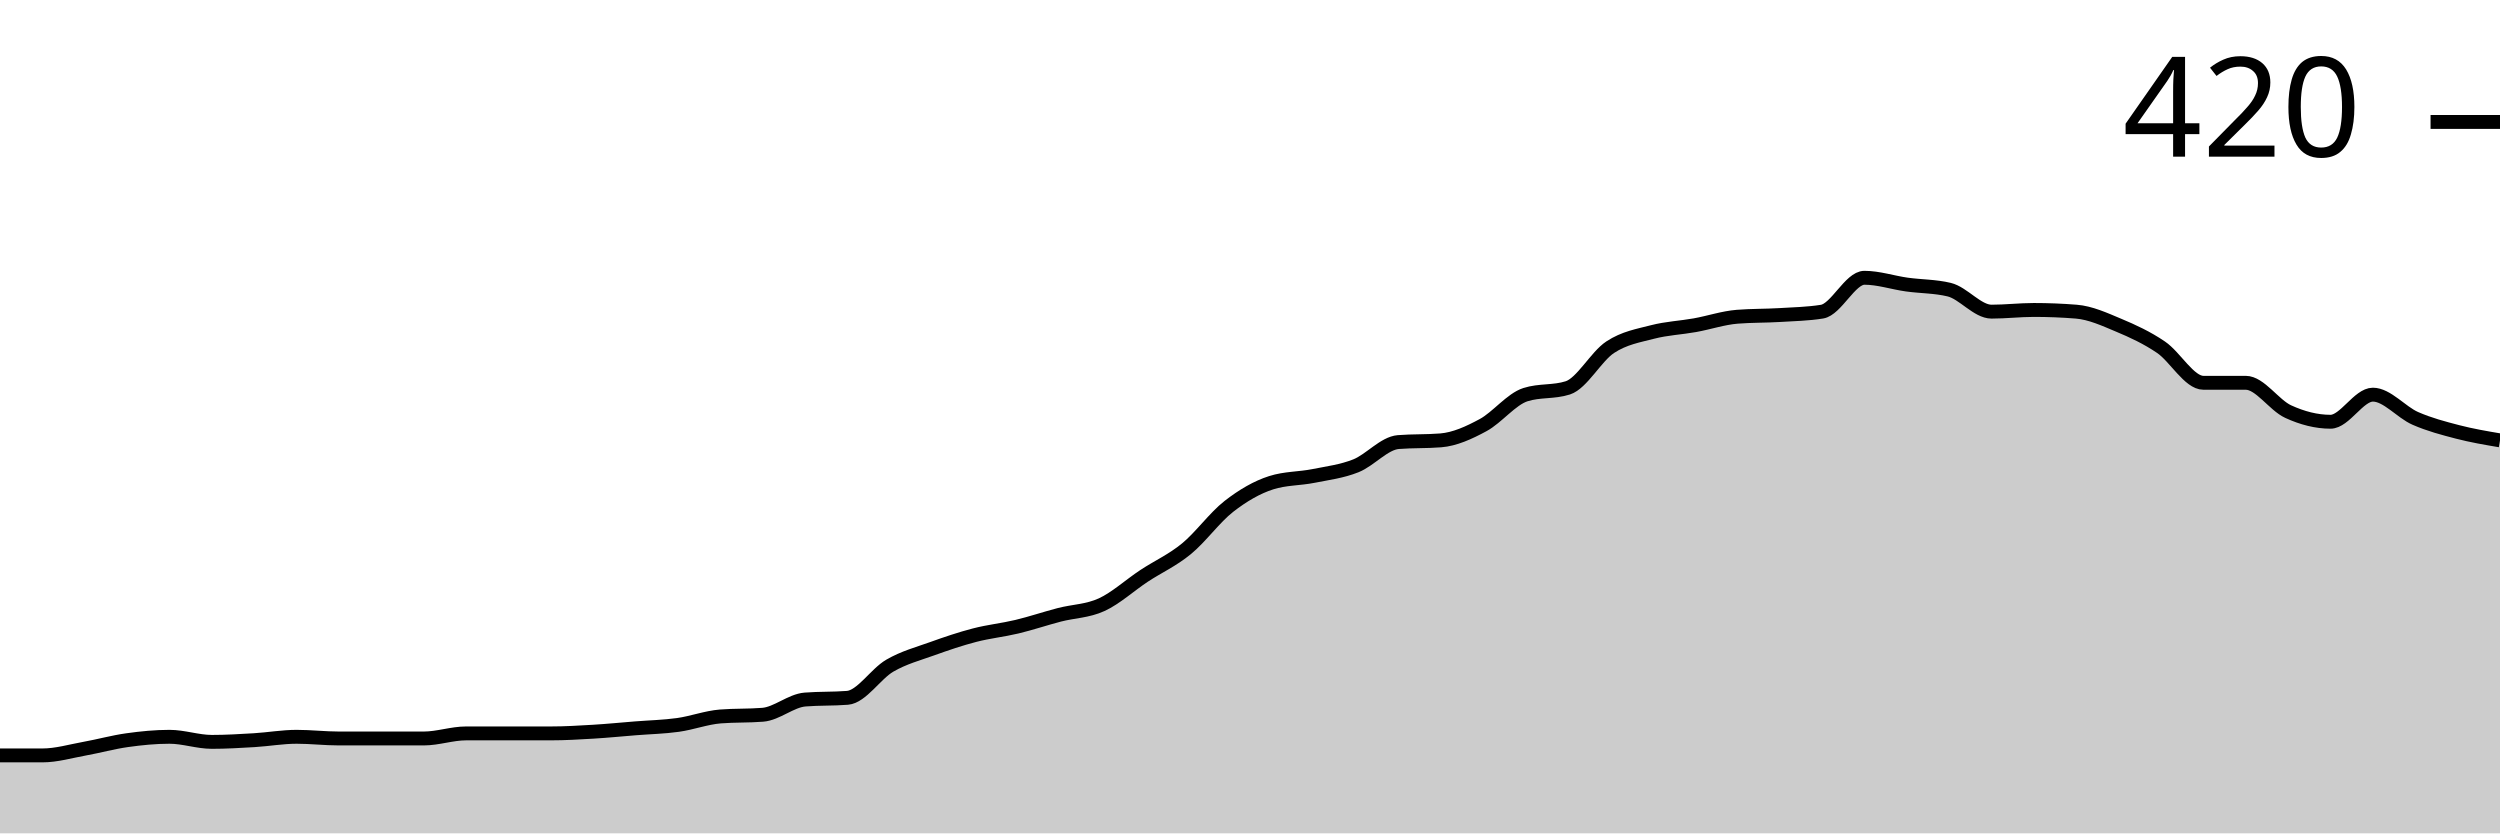
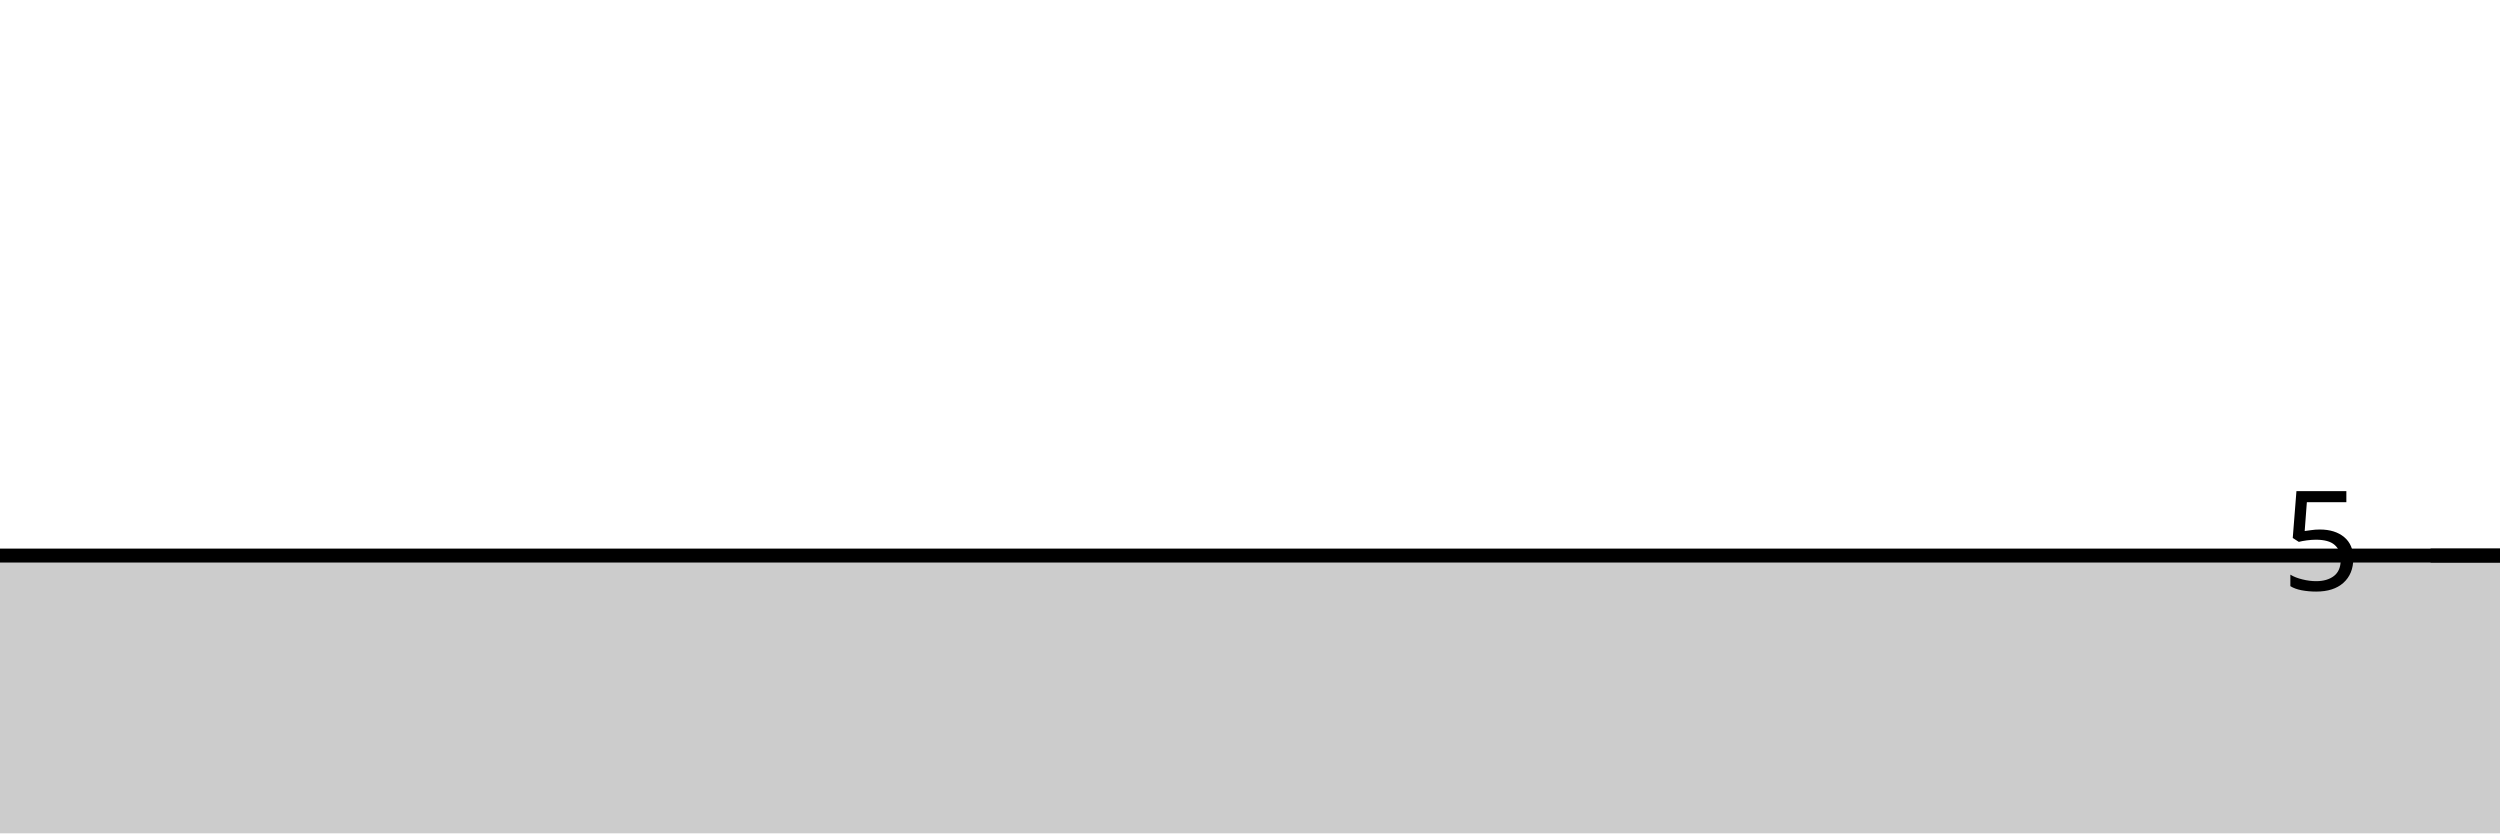
<svg xmlns="http://www.w3.org/2000/svg" viewBox="0 0 180 60">
  <g transform="translate(0,20)">
-     <path class="area" fill="rgba(0, 0, 0, 0.2)" d="M0,34.39C1.017,34.39,2.034,34.39,3.051,34.39C4.068,34.39,5.085,34.085,6.102,33.902C7.119,33.72,8.136,33.435,9.153,33.293C10.169,33.15,11.186,33.049,12.203,33.049C13.22,33.049,14.237,33.415,15.254,33.415C16.271,33.415,17.288,33.354,18.305,33.293C19.322,33.232,20.339,33.049,21.356,33.049C22.373,33.049,23.39,33.171,24.407,33.171C25.424,33.171,26.441,33.171,27.458,33.171C28.475,33.171,29.492,33.171,30.508,33.171C31.525,33.171,32.542,32.805,33.559,32.805C34.576,32.805,35.593,32.805,36.61,32.805C37.627,32.805,38.644,32.805,39.661,32.805C40.678,32.805,41.695,32.744,42.712,32.683C43.729,32.622,44.746,32.52,45.763,32.439C46.78,32.358,47.797,32.337,48.814,32.195C49.831,32.053,50.847,31.667,51.864,31.585C52.881,31.504,53.898,31.545,54.915,31.463C55.932,31.382,56.949,30.447,57.966,30.366C58.983,30.285,60,30.325,61.017,30.244C62.034,30.163,63.051,28.516,64.068,27.927C65.085,27.337,66.102,27.073,67.119,26.707C68.136,26.341,69.153,25.996,70.169,25.732C71.186,25.467,72.203,25.366,73.22,25.122C74.237,24.878,75.254,24.533,76.271,24.268C77.288,24.004,78.305,24.004,79.322,23.537C80.339,23.069,81.356,22.134,82.373,21.463C83.39,20.793,84.407,20.346,85.424,19.512C86.441,18.679,87.458,17.256,88.475,16.463C89.492,15.671,90.508,15.081,91.525,14.756C92.542,14.431,93.559,14.472,94.576,14.268C95.593,14.065,96.61,13.943,97.627,13.537C98.644,13.13,99.661,11.911,100.678,11.829C101.695,11.748,102.712,11.789,103.729,11.707C104.746,11.626,105.763,11.159,106.78,10.61C107.797,10.061,108.814,8.74,109.831,8.415C110.847,8.089,111.864,8.252,112.881,7.927C113.898,7.602,114.915,5.671,115.932,5C116.949,4.329,117.966,4.167,118.983,3.902C120,3.638,121.017,3.598,122.034,3.415C123.051,3.232,124.068,2.886,125.085,2.805C126.102,2.724,127.119,2.744,128.136,2.683C129.153,2.622,130.169,2.602,131.186,2.439C132.203,2.276,133.22,0,134.237,0C135.254,0,136.271,0.346,137.288,0.488C138.305,0.63,139.322,0.61,140.339,0.854C141.356,1.098,142.373,2.439,143.39,2.439C144.407,2.439,145.424,2.317,146.441,2.317C147.458,2.317,148.475,2.358,149.492,2.439C150.508,2.52,151.525,2.988,152.542,3.415C153.559,3.841,154.576,4.309,155.593,5C156.61,5.691,157.627,7.561,158.644,7.561C159.661,7.561,160.678,7.561,161.695,7.561C162.712,7.561,163.729,9.167,164.746,9.634C165.763,10.102,166.78,10.366,167.797,10.366C168.814,10.366,169.831,8.415,170.847,8.415C171.864,8.415,172.881,9.675,173.898,10.122C174.915,10.569,175.932,10.833,176.949,11.098C177.966,11.362,178.983,11.535,180,11.707L180,40C178.983,40,177.966,40,176.949,40C175.932,40,174.915,40,173.898,40C172.881,40,171.864,40,170.847,40C169.831,40,168.814,40,167.797,40C166.78,40,165.763,40,164.746,40C163.729,40,162.712,40,161.695,40C160.678,40,159.661,40,158.644,40C157.627,40,156.61,40,155.593,40C154.576,40,153.559,40,152.542,40C151.525,40,150.508,40,149.492,40C148.475,40,147.458,40,146.441,40C145.424,40,144.407,40,143.39,40C142.373,40,141.356,40,140.339,40C139.322,40,138.305,40,137.288,40C136.271,40,135.254,40,134.237,40C133.22,40,132.203,40,131.186,40C130.169,40,129.153,40,128.136,40C127.119,40,126.102,40,125.085,40C124.068,40,123.051,40,122.034,40C121.017,40,120,40,118.983,40C117.966,40,116.949,40,115.932,40C114.915,40,113.898,40,112.881,40C111.864,40,110.847,40,109.831,40C108.814,40,107.797,40,106.78,40C105.763,40,104.746,40,103.729,40C102.712,40,101.695,40,100.678,40C99.661,40,98.644,40,97.627,40C96.61,40,95.593,40,94.576,40C93.559,40,92.542,40,91.525,40C90.508,40,89.492,40,88.475,40C87.458,40,86.441,40,85.424,40C84.407,40,83.39,40,82.373,40C81.356,40,80.339,40,79.322,40C78.305,40,77.288,40,76.271,40C75.254,40,74.237,40,73.22,40C72.203,40,71.186,40,70.169,40C69.153,40,68.136,40,67.119,40C66.102,40,65.085,40,64.068,40C63.051,40,62.034,40,61.017,40C60,40,58.983,40,57.966,40C56.949,40,55.932,40,54.915,40C53.898,40,52.881,40,51.864,40C50.847,40,49.831,40,48.814,40C47.797,40,46.78,40,45.763,40C44.746,40,43.729,40,42.712,40C41.695,40,40.678,40,39.661,40C38.644,40,37.627,40,36.61,40C35.593,40,34.576,40,33.559,40C32.542,40,31.525,40,30.508,40C29.492,40,28.475,40,27.458,40C26.441,40,25.424,40,24.407,40C23.39,40,22.373,40,21.356,40C20.339,40,19.322,40,18.305,40C17.288,40,16.271,40,15.254,40C14.237,40,13.22,40,12.203,40C11.186,40,10.169,40,9.153,40C8.136,40,7.119,40,6.102,40C5.085,40,4.068,40,3.051,40C2.034,40,1.017,40,0,40Z" />
-     <path class="line" stroke="black" fill="none" d="M0,34.39C1.017,34.39,2.034,34.39,3.051,34.39C4.068,34.39,5.085,34.085,6.102,33.902C7.119,33.72,8.136,33.435,9.153,33.293C10.169,33.15,11.186,33.049,12.203,33.049C13.22,33.049,14.237,33.415,15.254,33.415C16.271,33.415,17.288,33.354,18.305,33.293C19.322,33.232,20.339,33.049,21.356,33.049C22.373,33.049,23.39,33.171,24.407,33.171C25.424,33.171,26.441,33.171,27.458,33.171C28.475,33.171,29.492,33.171,30.508,33.171C31.525,33.171,32.542,32.805,33.559,32.805C34.576,32.805,35.593,32.805,36.61,32.805C37.627,32.805,38.644,32.805,39.661,32.805C40.678,32.805,41.695,32.744,42.712,32.683C43.729,32.622,44.746,32.52,45.763,32.439C46.78,32.358,47.797,32.337,48.814,32.195C49.831,32.053,50.847,31.667,51.864,31.585C52.881,31.504,53.898,31.545,54.915,31.463C55.932,31.382,56.949,30.447,57.966,30.366C58.983,30.285,60,30.325,61.017,30.244C62.034,30.163,63.051,28.516,64.068,27.927C65.085,27.337,66.102,27.073,67.119,26.707C68.136,26.341,69.153,25.996,70.169,25.732C71.186,25.467,72.203,25.366,73.22,25.122C74.237,24.878,75.254,24.533,76.271,24.268C77.288,24.004,78.305,24.004,79.322,23.537C80.339,23.069,81.356,22.134,82.373,21.463C83.39,20.793,84.407,20.346,85.424,19.512C86.441,18.679,87.458,17.256,88.475,16.463C89.492,15.671,90.508,15.081,91.525,14.756C92.542,14.431,93.559,14.472,94.576,14.268C95.593,14.065,96.61,13.943,97.627,13.537C98.644,13.13,99.661,11.911,100.678,11.829C101.695,11.748,102.712,11.789,103.729,11.707C104.746,11.626,105.763,11.159,106.78,10.61C107.797,10.061,108.814,8.74,109.831,8.415C110.847,8.089,111.864,8.252,112.881,7.927C113.898,7.602,114.915,5.671,115.932,5C116.949,4.329,117.966,4.167,118.983,3.902C120,3.638,121.017,3.598,122.034,3.415C123.051,3.232,124.068,2.886,125.085,2.805C126.102,2.724,127.119,2.744,128.136,2.683C129.153,2.622,130.169,2.602,131.186,2.439C132.203,2.276,133.22,0,134.237,0C135.254,0,136.271,0.346,137.288,0.488C138.305,0.63,139.322,0.61,140.339,0.854C141.356,1.098,142.373,2.439,143.39,2.439C144.407,2.439,145.424,2.317,146.441,2.317C147.458,2.317,148.475,2.358,149.492,2.439C150.508,2.52,151.525,2.988,152.542,3.415C153.559,3.841,154.576,4.309,155.593,5C156.61,5.691,157.627,7.561,158.644,7.561C159.661,7.561,160.678,7.561,161.695,7.561C162.712,7.561,163.729,9.167,164.746,9.634C165.763,10.102,166.78,10.366,167.797,10.366C168.814,10.366,169.831,8.415,170.847,8.415C171.864,8.415,172.881,9.675,173.898,10.122C174.915,10.569,175.932,10.833,176.949,11.098C177.966,11.362,178.983,11.535,180,11.707" />
-     <path class="axis-ceiling" stroke-width="1" stroke="black" fill="none" d="M175,-11.22L180,-11.22" />
-     <text class="axis-ceiling-label" font-family="sans-serif" text-anchor="end" font-size="10px" x="170" y="-8.72">420</text>
+     <path class="area" fill="rgba(0, 0, 0, 0.2)" d="M0,20C1.017,20,2.034,20,3.051,20C4.068,20,5.085,20,6.102,20C7.119,20,8.136,20,9.153,20C10.169,20,11.186,20,12.203,20C13.22,20,14.237,20,15.254,20C16.271,20,17.288,20,18.305,20C19.322,20,20.339,20,21.356,20C22.373,20,23.39,20,24.407,20C25.424,20,26.441,20,27.458,20C28.475,20,29.492,20,30.508,20C31.525,20,32.542,20,33.559,20C34.576,20,35.593,20,36.61,20C37.627,20,38.644,20,39.661,20C40.678,20,41.695,20,42.712,20C43.729,20,44.746,20,45.763,20C46.78,20,47.797,20,48.814,20C49.831,20,50.847,20,51.864,20C52.881,20,53.898,20,54.915,20C55.932,20,56.949,20,57.966,20C58.983,20,60,20,61.017,20C62.034,20,63.051,20,64.068,20C65.085,20,66.102,20,67.119,20C68.136,20,69.153,20,70.169,20C71.186,20,72.203,20,73.22,20C74.237,20,75.254,20,76.271,20C77.288,20,78.305,20,79.322,20C80.339,20,81.356,20,82.373,20C83.39,20,84.407,20,85.424,20C86.441,20,87.458,20,88.475,20C89.492,20,90.508,20,91.525,20C92.542,20,93.559,20,94.576,20C95.593,20,96.61,20,97.627,20C98.644,20,99.661,20,100.678,20C101.695,20,102.712,20,103.729,20C104.746,20,105.763,20,106.78,20C107.797,20,108.814,20,109.831,20C110.847,20,111.864,20,112.881,20C113.898,20,114.915,20,115.932,20C116.949,20,117.966,20,118.983,20C120,20,121.017,20,122.034,20C123.051,20,124.068,20,125.085,20C126.102,20,127.119,20,128.136,20C129.153,20,130.169,20,131.186,20C132.203,20,133.22,20,134.237,20C135.254,20,136.271,20,137.288,20C138.305,20,139.322,20,140.339,20C141.356,20,142.373,20,143.39,20C144.407,20,145.424,20,146.441,20C147.458,20,148.475,20,149.492,20C150.508,20,151.525,20,152.542,20C153.559,20,154.576,20,155.593,20C156.61,20,157.627,20,158.644,20C159.661,20,160.678,20,161.695,20C162.712,20,163.729,20,164.746,20C165.763,20,166.78,20,167.797,20C168.814,20,169.831,20,170.847,20C171.864,20,172.881,20,173.898,20C174.915,20,175.932,20,176.949,20C177.966,20,178.983,20,180,20L180,40C178.983,40,177.966,40,176.949,40C175.932,40,174.915,40,173.898,40C172.881,40,171.864,40,170.847,40C169.831,40,168.814,40,167.797,40C166.78,40,165.763,40,164.746,40C163.729,40,162.712,40,161.695,40C160.678,40,159.661,40,158.644,40C157.627,40,156.61,40,155.593,40C154.576,40,153.559,40,152.542,40C151.525,40,150.508,40,149.492,40C148.475,40,147.458,40,146.441,40C145.424,40,144.407,40,143.39,40C142.373,40,141.356,40,140.339,40C139.322,40,138.305,40,137.288,40C136.271,40,135.254,40,134.237,40C133.22,40,132.203,40,131.186,40C130.169,40,129.153,40,128.136,40C127.119,40,126.102,40,125.085,40C124.068,40,123.051,40,122.034,40C121.017,40,120,40,118.983,40C117.966,40,116.949,40,115.932,40C114.915,40,113.898,40,112.881,40C111.864,40,110.847,40,109.831,40C108.814,40,107.797,40,106.78,40C105.763,40,104.746,40,103.729,40C102.712,40,101.695,40,100.678,40C99.661,40,98.644,40,97.627,40C96.61,40,95.593,40,94.576,40C93.559,40,92.542,40,91.525,40C90.508,40,89.492,40,88.475,40C87.458,40,86.441,40,85.424,40C84.407,40,83.39,40,82.373,40C81.356,40,80.339,40,79.322,40C78.305,40,77.288,40,76.271,40C75.254,40,74.237,40,73.22,40C72.203,40,71.186,40,70.169,40C69.153,40,68.136,40,67.119,40C66.102,40,65.085,40,64.068,40C63.051,40,62.034,40,61.017,40C60,40,58.983,40,57.966,40C56.949,40,55.932,40,54.915,40C53.898,40,52.881,40,51.864,40C50.847,40,49.831,40,48.814,40C47.797,40,46.78,40,45.763,40C44.746,40,43.729,40,42.712,40C41.695,40,40.678,40,39.661,40C38.644,40,37.627,40,36.61,40C35.593,40,34.576,40,33.559,40C32.542,40,31.525,40,30.508,40C29.492,40,28.475,40,27.458,40C26.441,40,25.424,40,24.407,40C23.39,40,22.373,40,21.356,40C20.339,40,19.322,40,18.305,40C17.288,40,16.271,40,15.254,40C14.237,40,13.22,40,12.203,40C11.186,40,10.169,40,9.153,40C8.136,40,7.119,40,6.102,40C5.085,40,4.068,40,3.051,40C2.034,40,1.017,40,0,40Z" />
+     <path class="line" stroke="black" fill="none" d="M0,20C1.017,20,2.034,20,3.051,20C4.068,20,5.085,20,6.102,20C7.119,20,8.136,20,9.153,20C10.169,20,11.186,20,12.203,20C13.22,20,14.237,20,15.254,20C16.271,20,17.288,20,18.305,20C19.322,20,20.339,20,21.356,20C22.373,20,23.39,20,24.407,20C25.424,20,26.441,20,27.458,20C28.475,20,29.492,20,30.508,20C31.525,20,32.542,20,33.559,20C34.576,20,35.593,20,36.61,20C37.627,20,38.644,20,39.661,20C40.678,20,41.695,20,42.712,20C43.729,20,44.746,20,45.763,20C46.78,20,47.797,20,48.814,20C49.831,20,50.847,20,51.864,20C52.881,20,53.898,20,54.915,20C55.932,20,56.949,20,57.966,20C58.983,20,60,20,61.017,20C62.034,20,63.051,20,64.068,20C65.085,20,66.102,20,67.119,20C68.136,20,69.153,20,70.169,20C71.186,20,72.203,20,73.22,20C74.237,20,75.254,20,76.271,20C77.288,20,78.305,20,79.322,20C80.339,20,81.356,20,82.373,20C83.39,20,84.407,20,85.424,20C86.441,20,87.458,20,88.475,20C89.492,20,90.508,20,91.525,20C92.542,20,93.559,20,94.576,20C95.593,20,96.61,20,97.627,20C98.644,20,99.661,20,100.678,20C101.695,20,102.712,20,103.729,20C104.746,20,105.763,20,106.78,20C107.797,20,108.814,20,109.831,20C110.847,20,111.864,20,112.881,20C113.898,20,114.915,20,115.932,20C116.949,20,117.966,20,118.983,20C120,20,121.017,20,122.034,20C123.051,20,124.068,20,125.085,20C126.102,20,127.119,20,128.136,20C129.153,20,130.169,20,131.186,20C132.203,20,133.22,20,134.237,20C135.254,20,136.271,20,137.288,20C138.305,20,139.322,20,140.339,20C141.356,20,142.373,20,143.39,20C144.407,20,145.424,20,146.441,20C147.458,20,148.475,20,149.492,20C150.508,20,151.525,20,152.542,20C153.559,20,154.576,20,155.593,20C156.61,20,157.627,20,158.644,20C159.661,20,160.678,20,161.695,20C162.712,20,163.729,20,164.746,20C165.763,20,166.78,20,167.797,20C168.814,20,169.831,20,170.847,20C171.864,20,172.881,20,173.898,20C174.915,20,175.932,20,176.949,20C177.966,20,178.983,20,180,20" />
+     <path class="axis-ceiling" stroke-width="1" stroke="black" fill="none" d="M175,20L180,20" />
+     <text class="axis-ceiling-label" font-family="sans-serif" text-anchor="end" font-size="10px" x="170" y="22.5">5</text>
  </g>
</svg>
